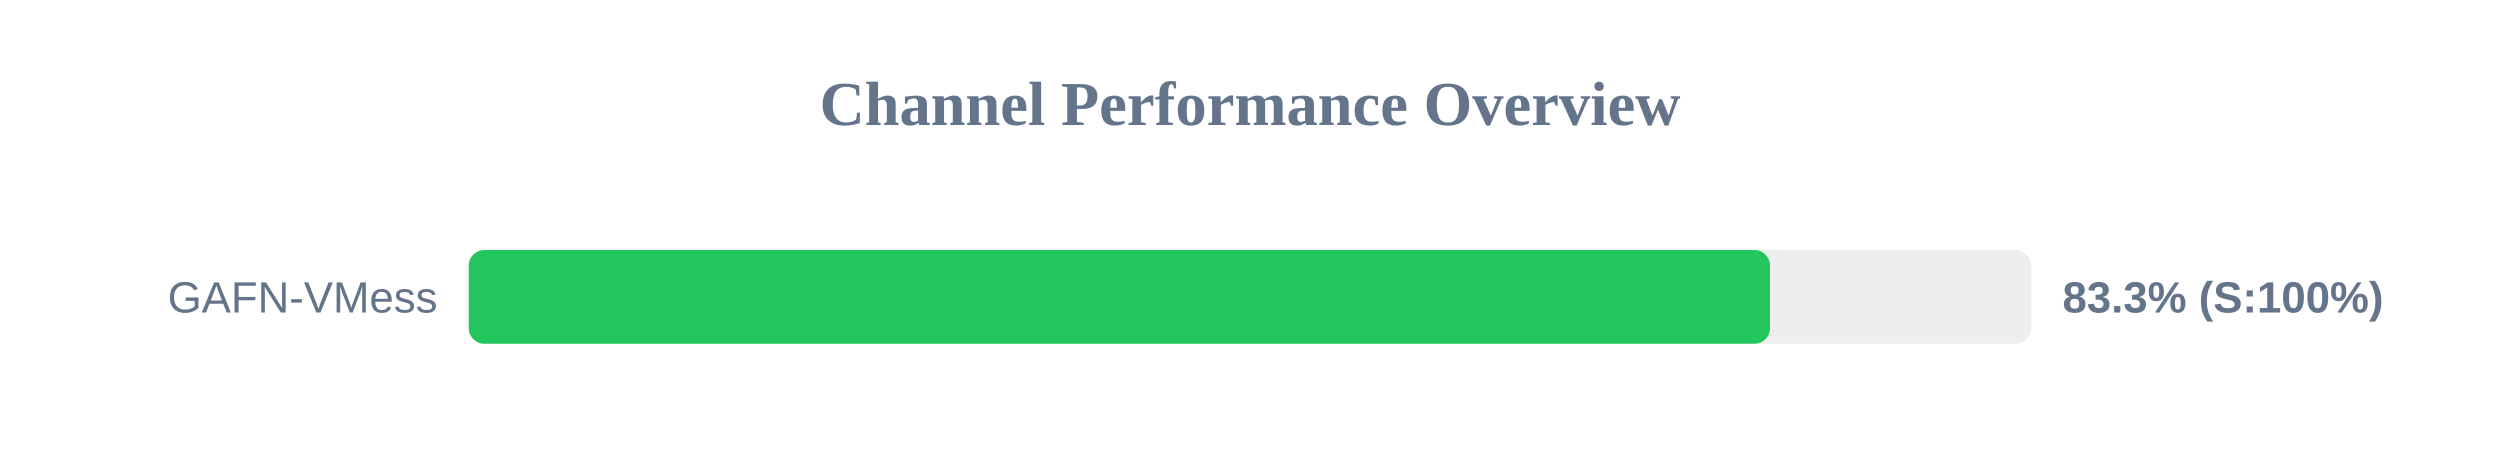
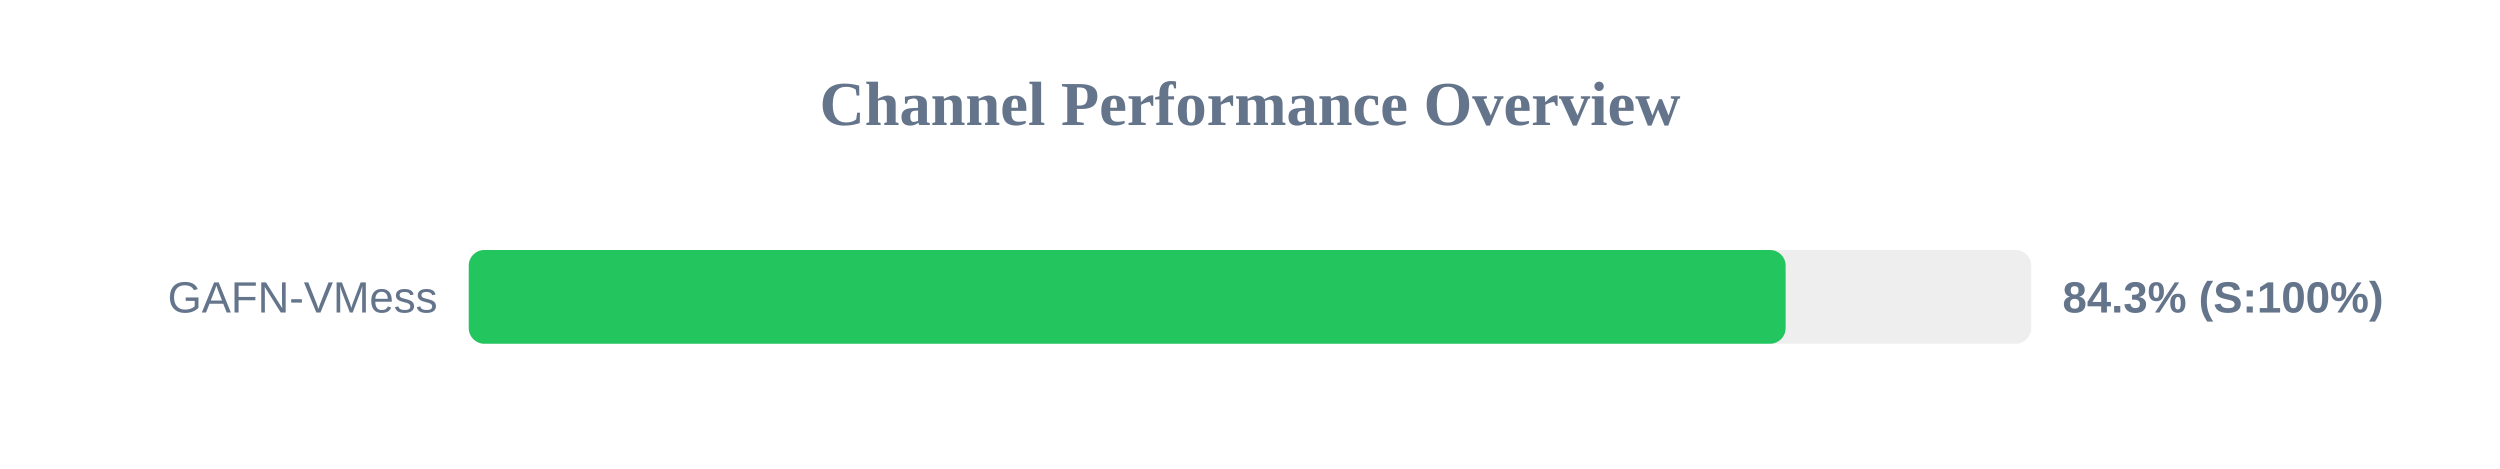
<svg xmlns="http://www.w3.org/2000/svg" width="800" height="150" version="1.1">
  <style>
        .row { font: 14px Arial; fill: #64748b; }
        .score { font: bold 14px Arial; fill: #64748b; }
    </style>
  <text x="400" y="40" text-anchor="middle" font-size="20px" font-weight="bold" fill="#64748b">Channel Performance Overview</text>
  <rect x="150" y="80" width="500" height="30" fill="#eee" rx="5" />
-   <rect x="150" y="80" width="416.4" height="30" fill="#22c55e" rx="5" />
+   <rect x="150" y="80" width="421.4" height="30" fill="#22c55e" rx="5" />
  <text x="140" y="100" text-anchor="end" class="row">GAFN-VMess</text>
-   <text x="660" y="100" text-anchor="start" class="score">83.3% (S:100%)</text>
+   <text x="660" y="100" text-anchor="start" class="score">84.3% (S:100%)</text>
</svg>
